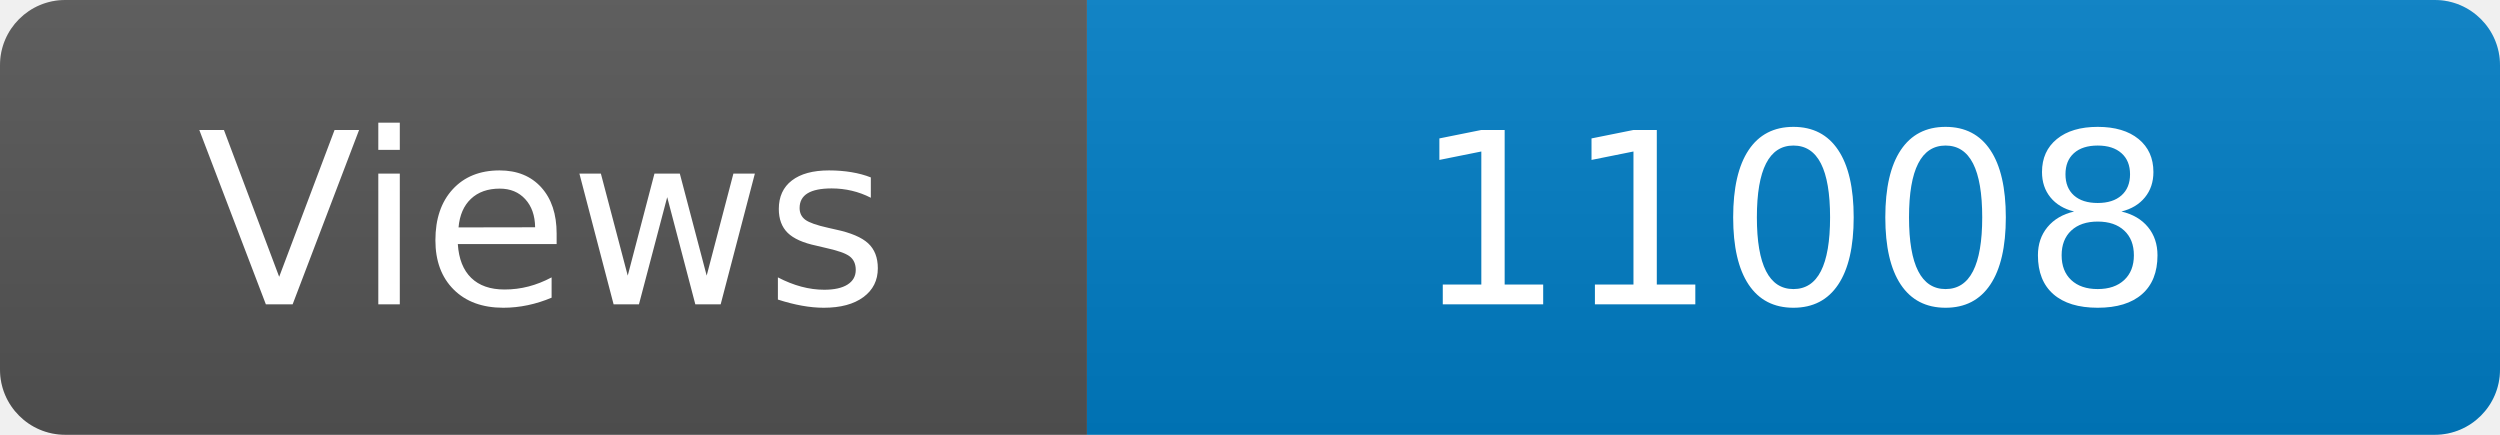
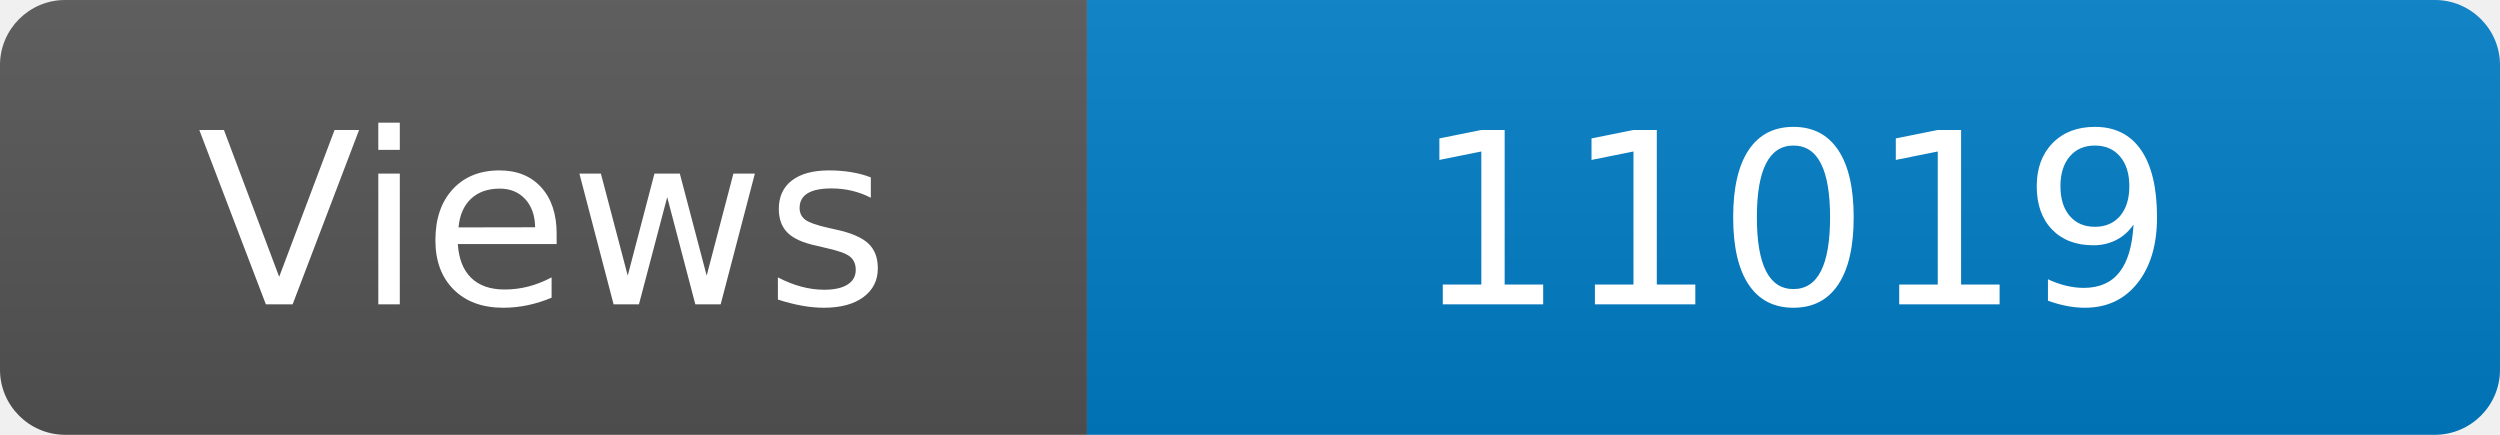
<svg xmlns="http://www.w3.org/2000/svg" width="115" height="20" role="img" aria-label="Maintained?: yes">
  <linearGradient id="s" x2="0" y2="100%">
    <stop offset="0" stop-color="#bbb" stop-opacity=".1" />
    <stop offset="1" stop-opacity=".1" />
  </linearGradient>
  <clipPath id="r">
    <rect width="115" height="20" rx="3" fill="#fff" />
  </clipPath>
  <g clip-path="url(#r)">
    <rect width="50" height="20" fill="#555" />
    <rect x="50" width="160" height="20" fill="#007ec6" />
    <rect width="115" height="20" fill="url(#s)" />
  </g>
  <g fill="#fff" text-anchor="middle" font-family="Verdana,Geneva,DejaVu Sans,sans-serif" font-size="110">
    <text x="250" y="140" transform="scale(.1)" fill="#fff">Views</text>
-     <text x="825" y="140" transform="scale(.1)" fill="#fff">11008</text>
+     <text x="825" y="140" transform="scale(.1)" fill="#fff">11019</text>
  </g>
</svg>
